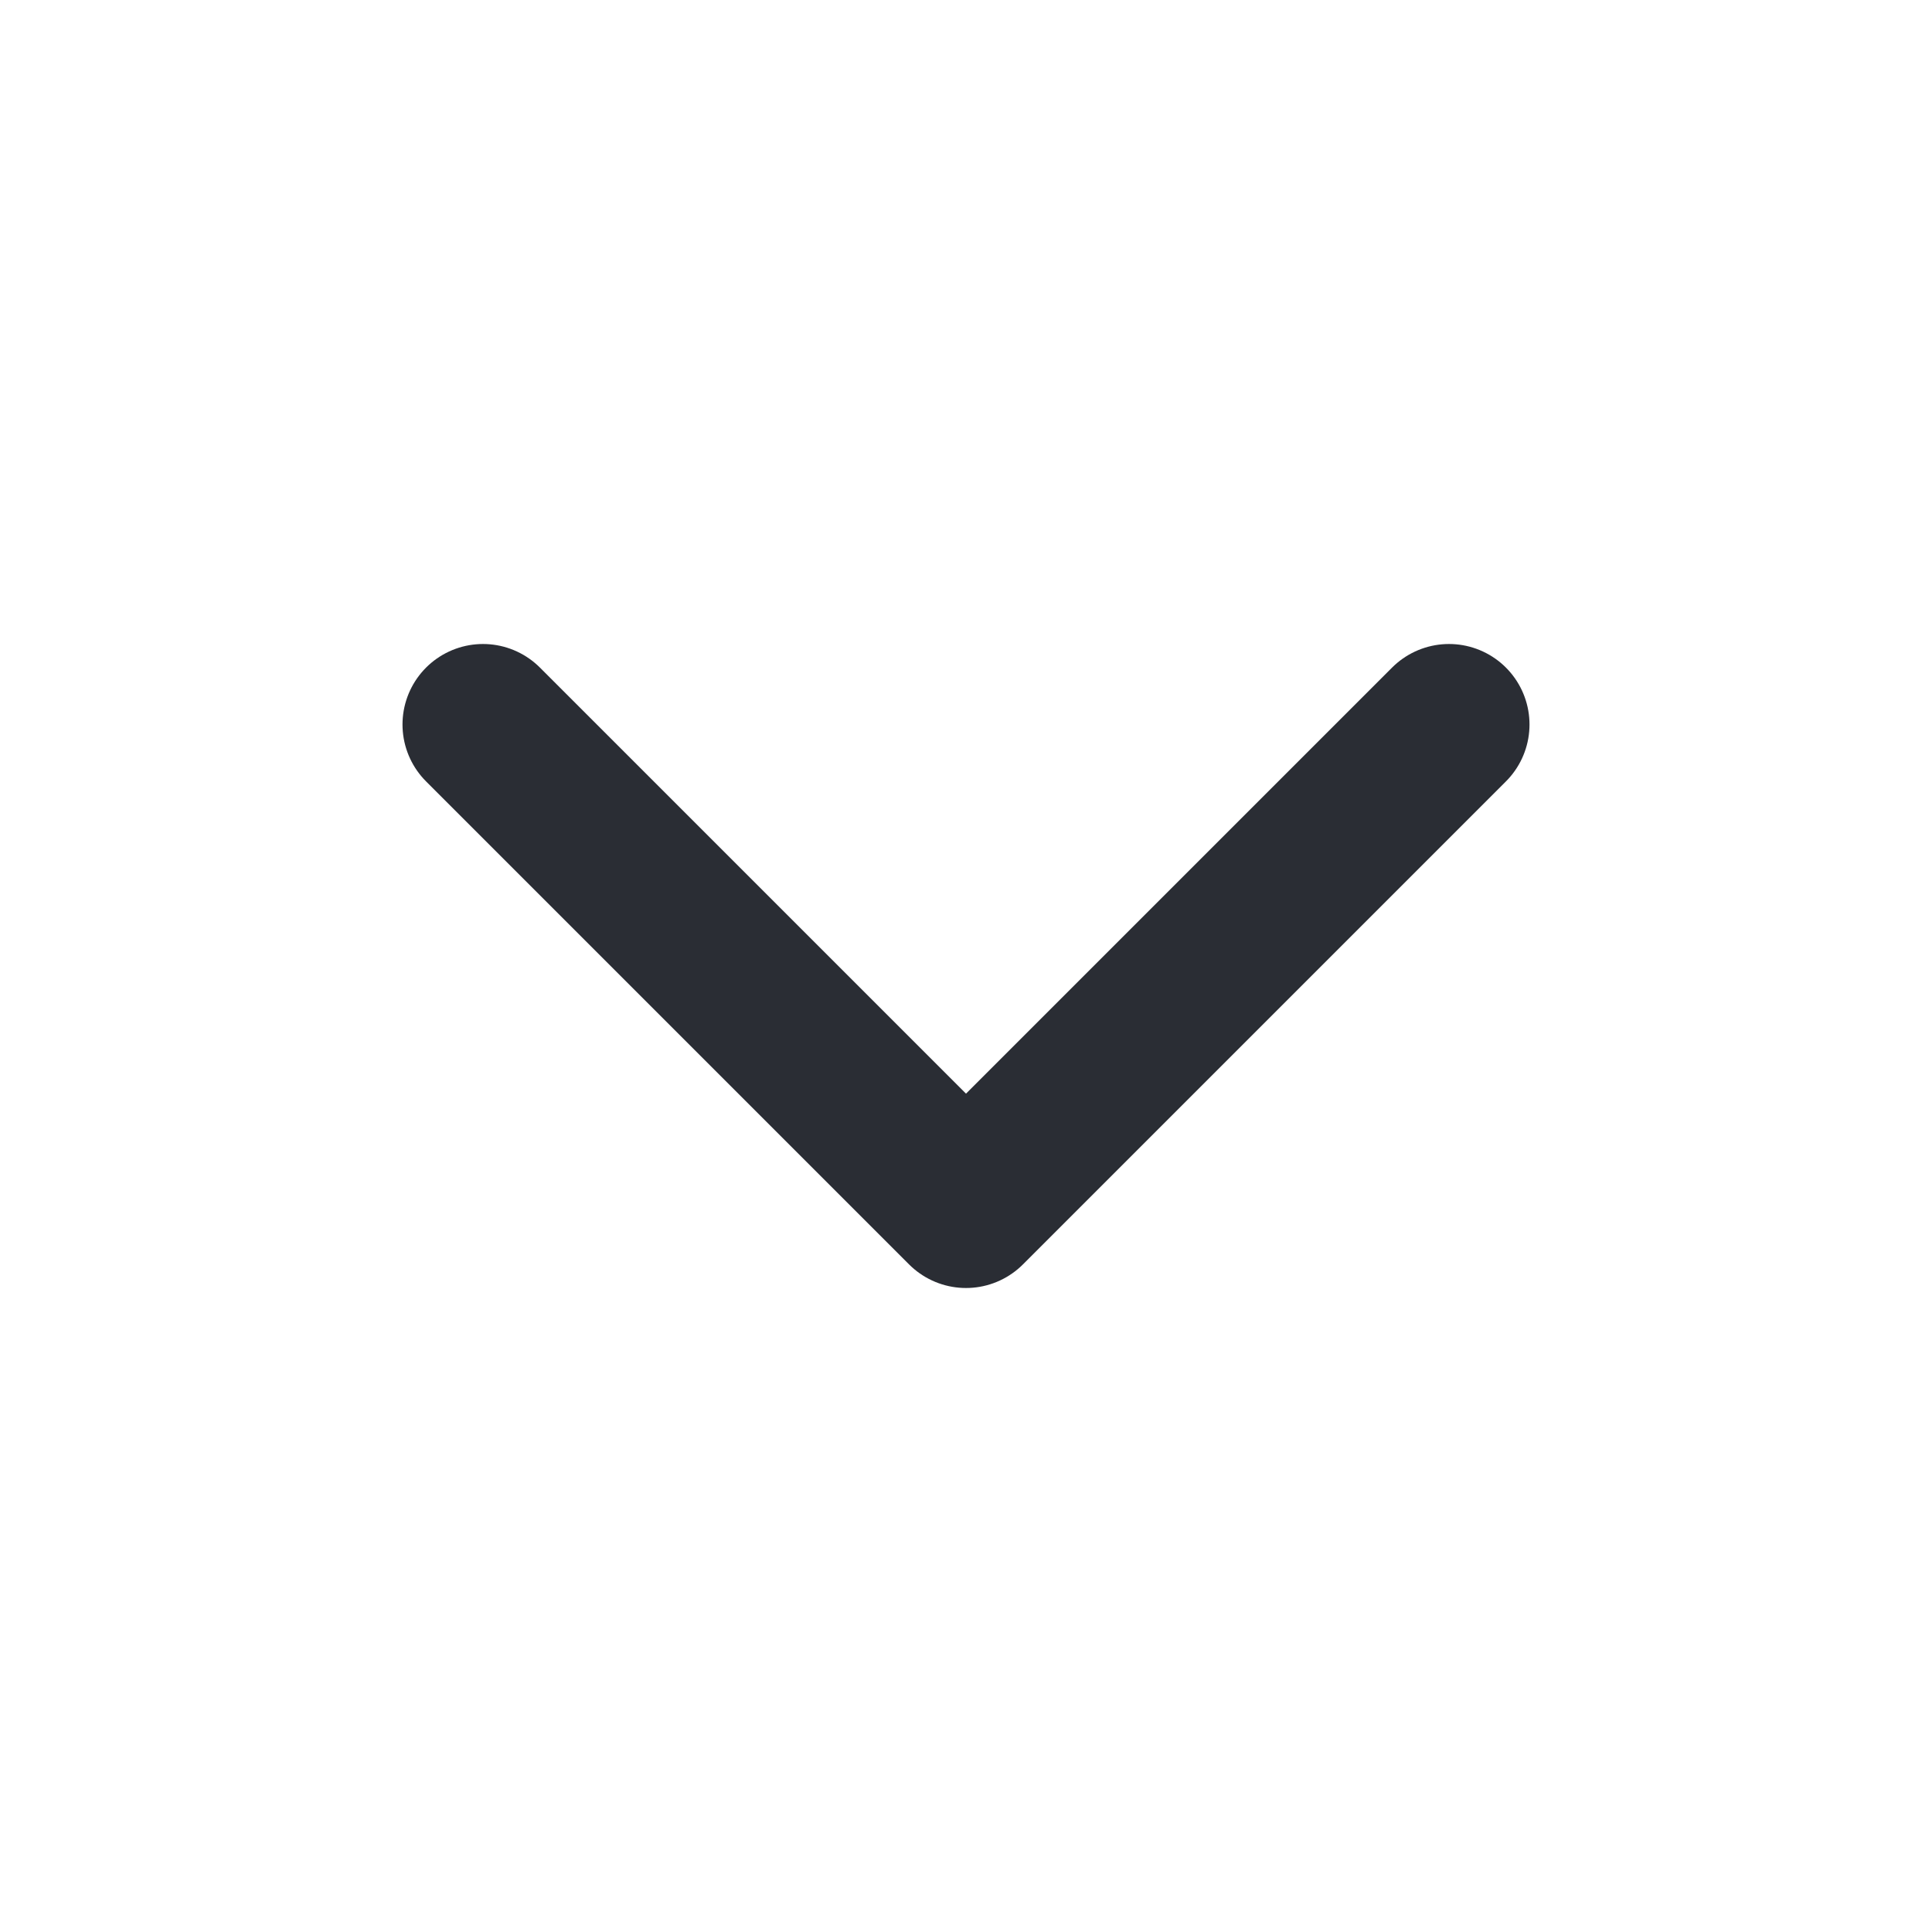
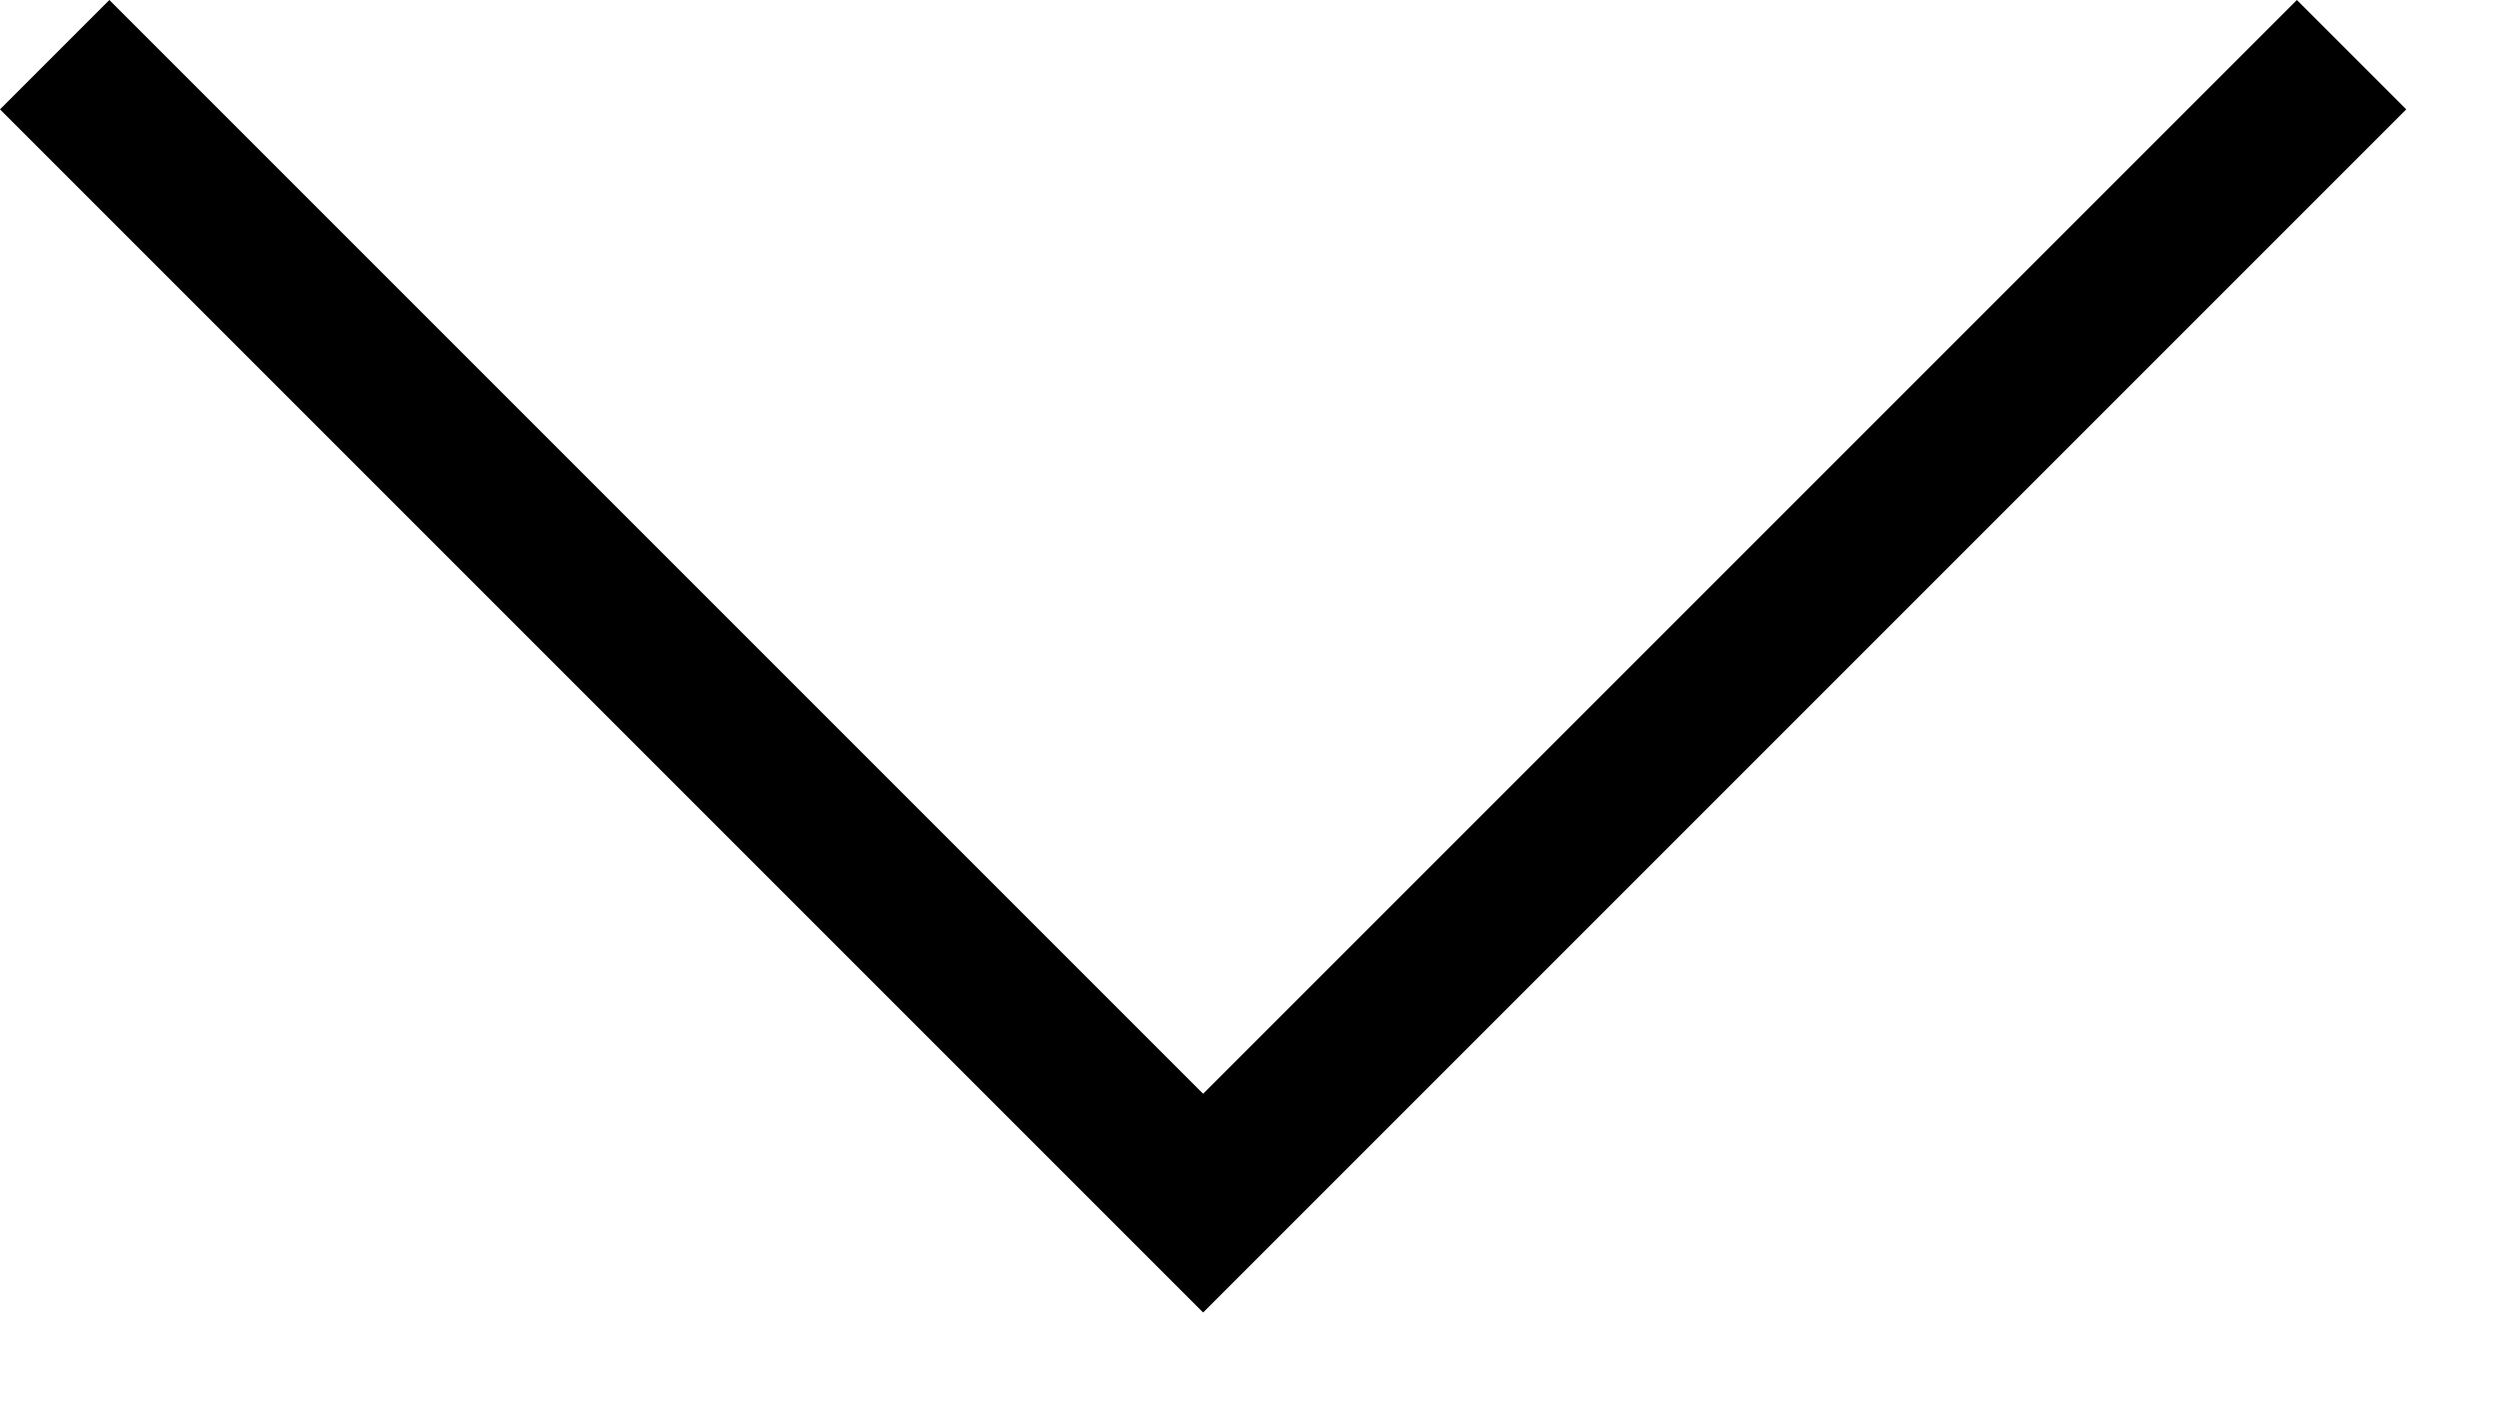
- <svg xmlns="http://www.w3.org/2000/svg" width="24" height="24" viewBox="0 0 24 24" fill="none" stroke="#2A2D34" stroke-width="2" stroke-linecap="round" stroke-linejoin="round" class="feather feather-chevron-down">
-   <polyline points="6 9 12 15 18 9" />
+ <svg xmlns="http://www.w3.org/2000/svg" width="16" height="9" viewBox="0 0 16 9">
+   <path fill="currentColor" d="M14.7 0l-7 7-7-7-.7.7 7.7 7.7L15.4.7z" />
</svg>
